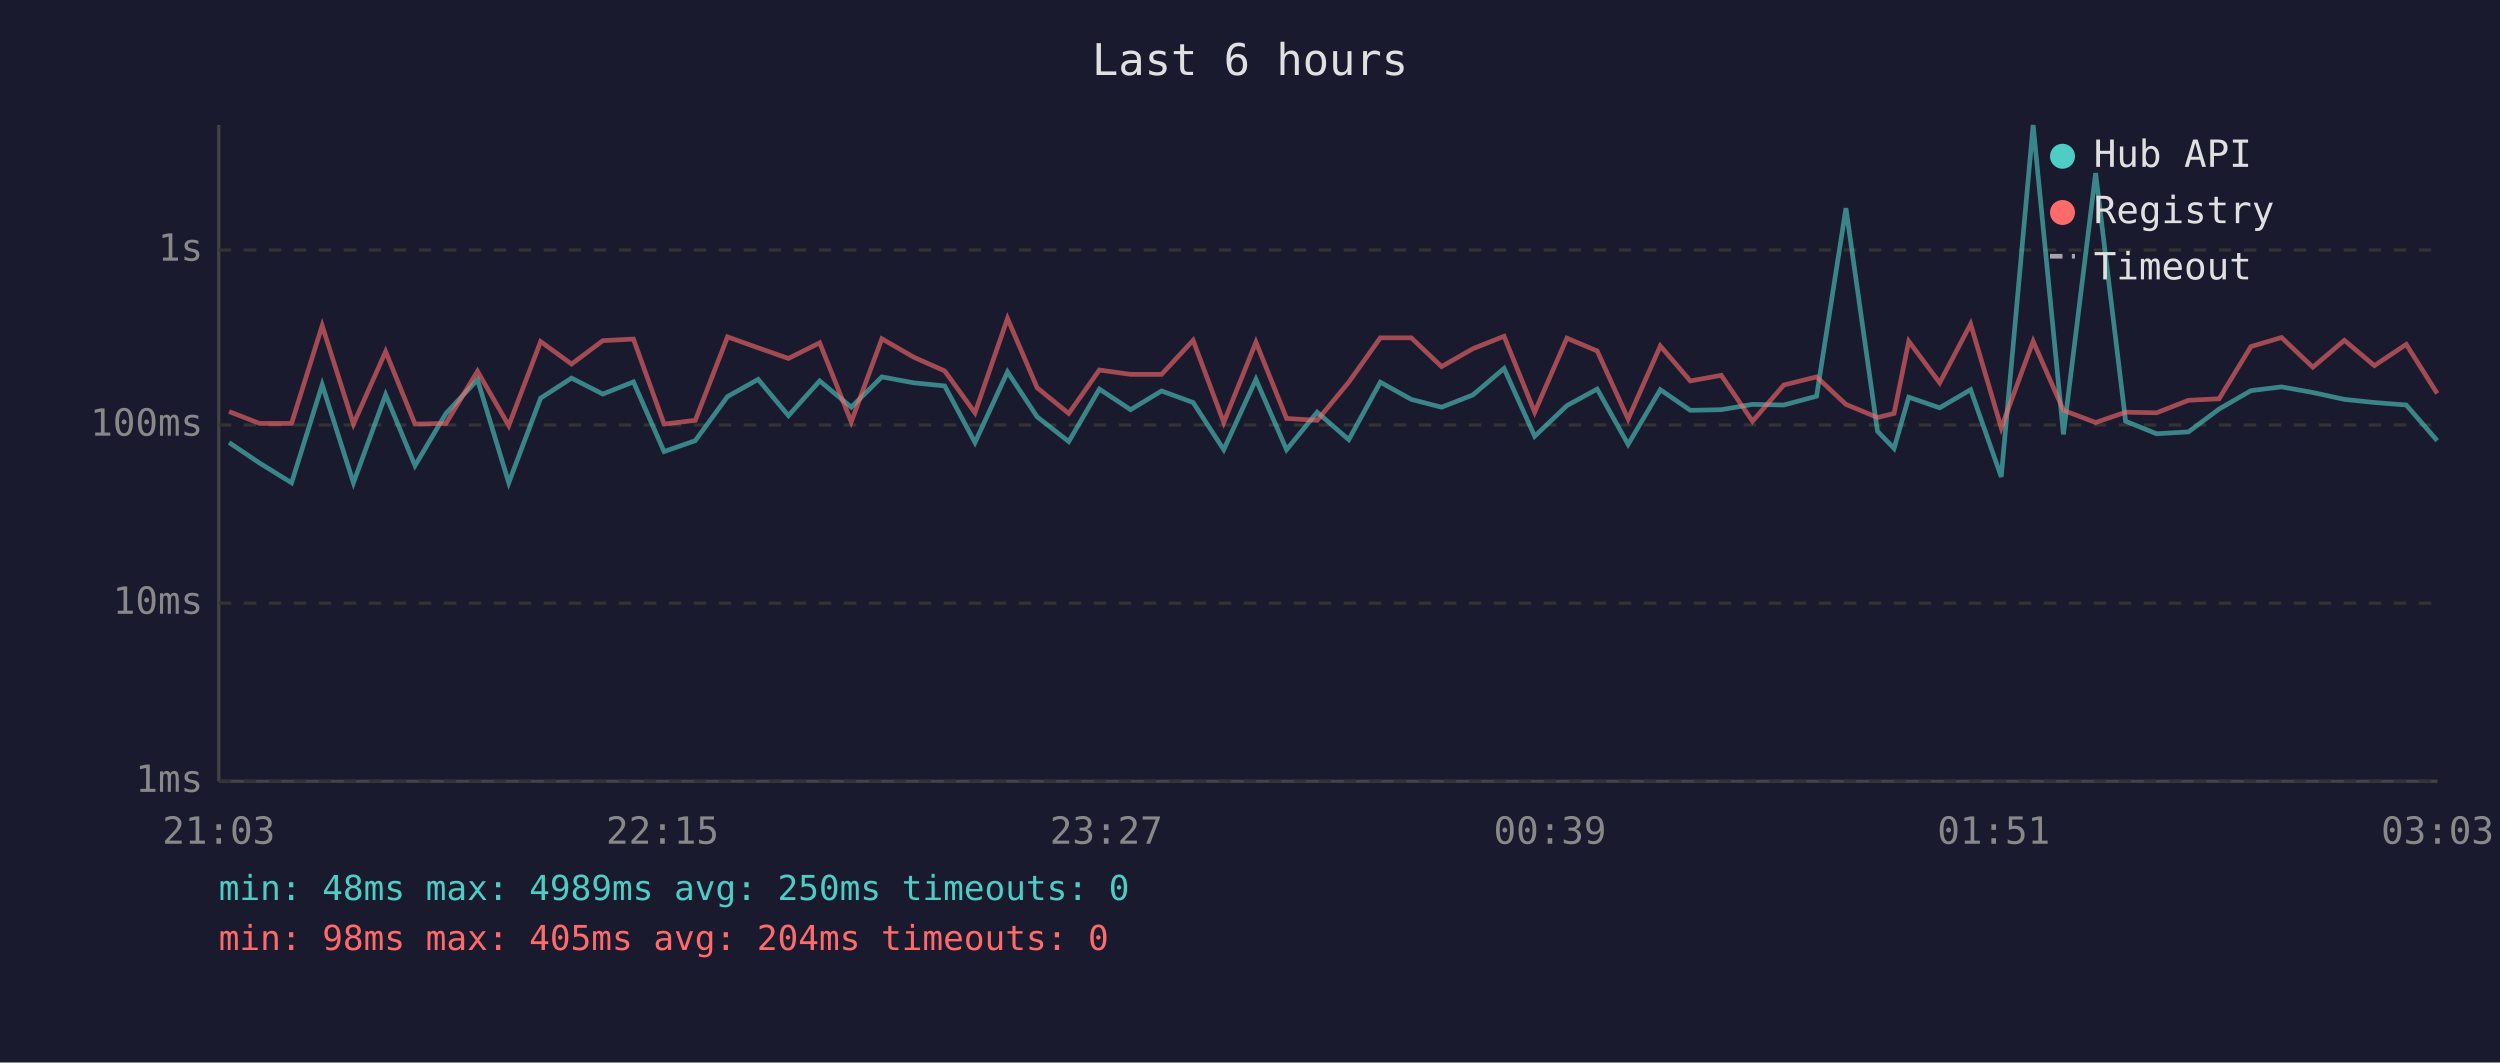
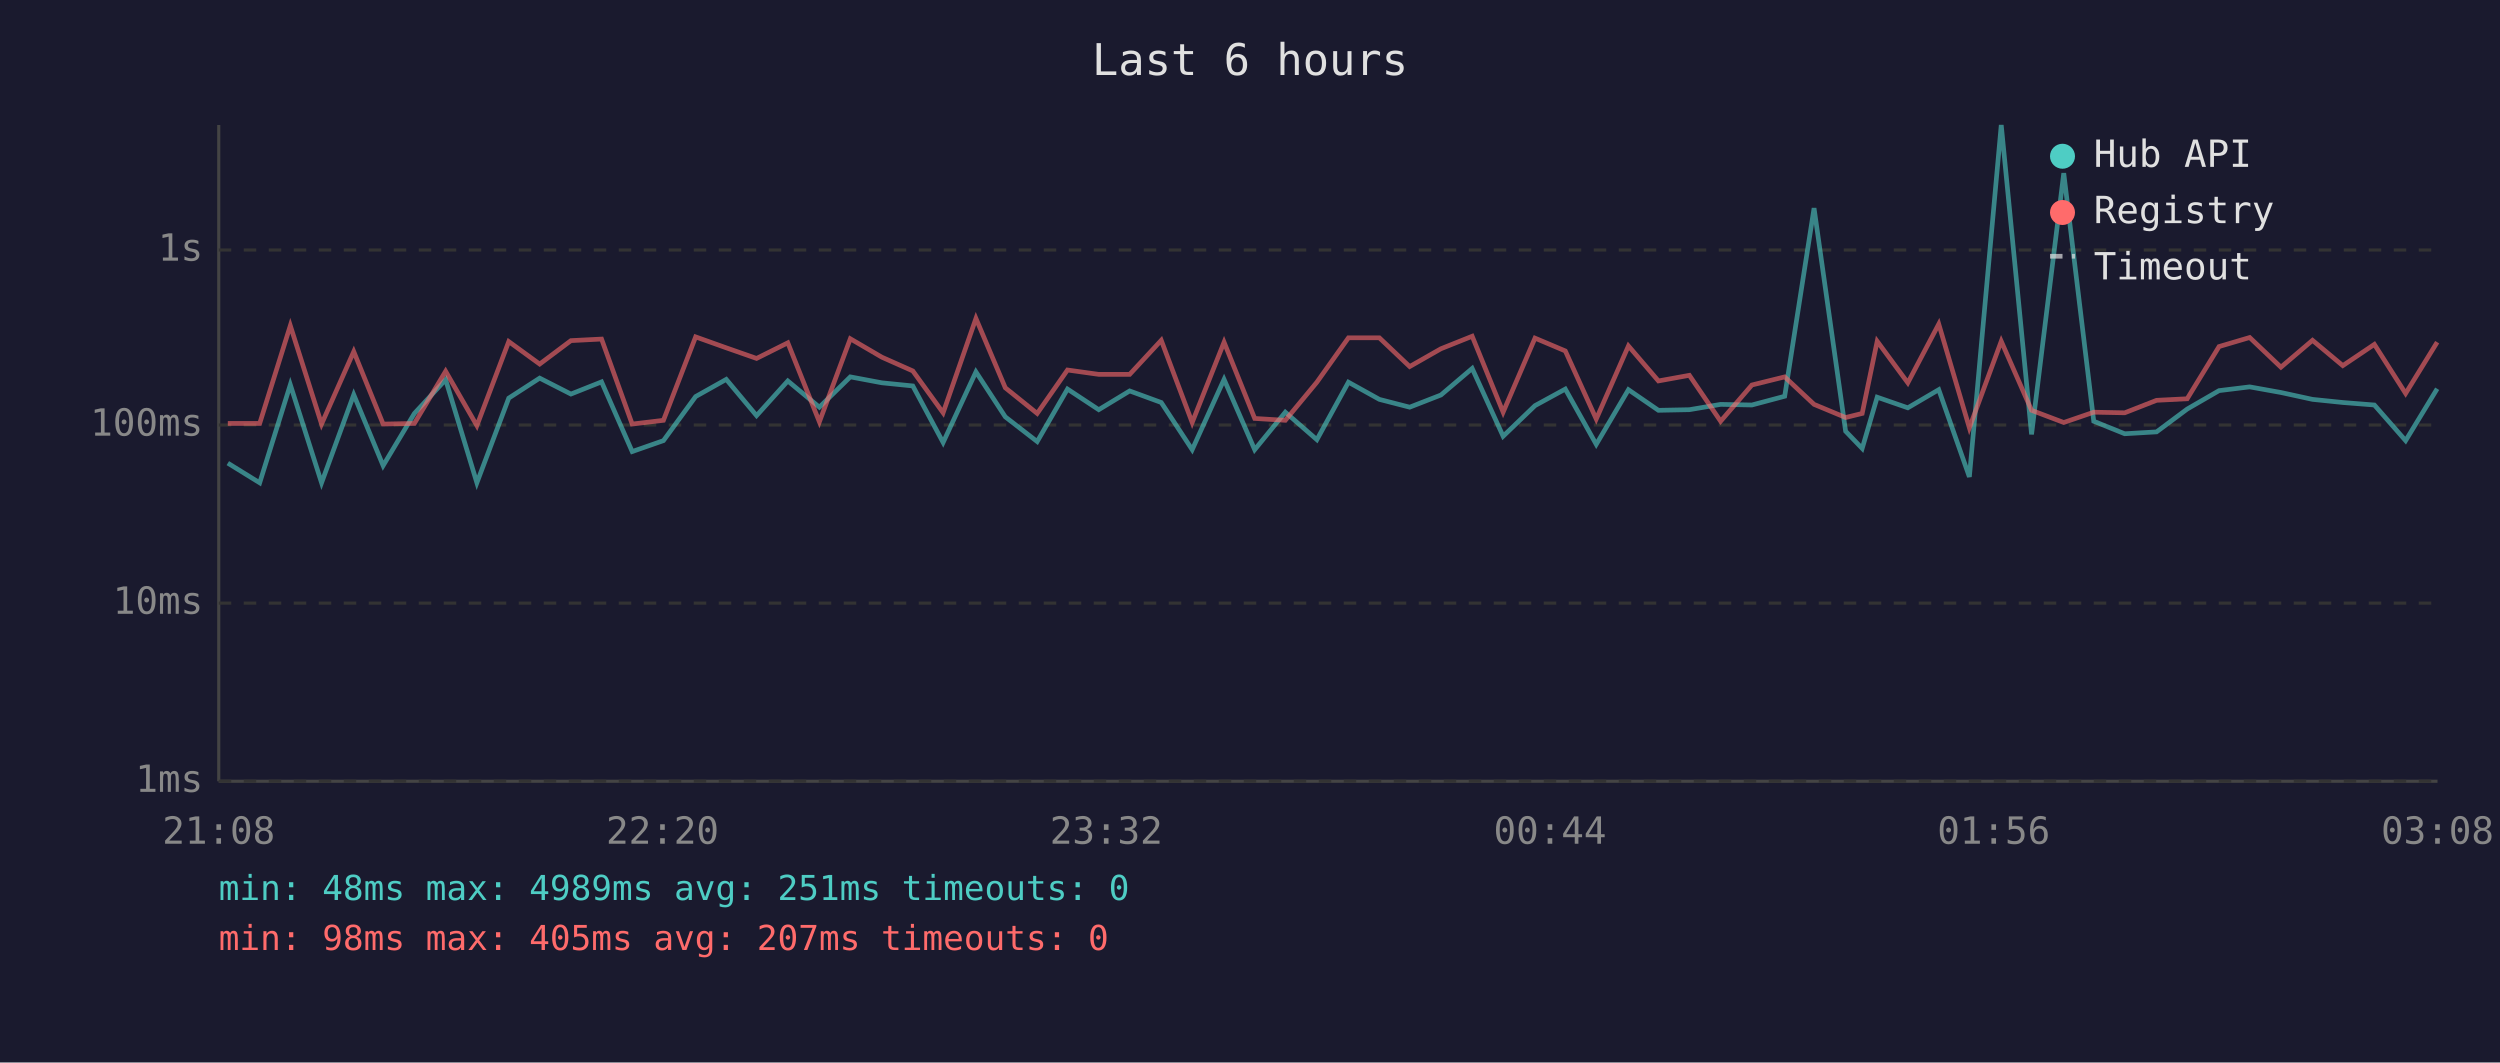
<svg xmlns="http://www.w3.org/2000/svg" viewBox="0 0 800 340" font-family="monospace" font-size="12">
  <rect width="800" height="340" fill="#1a1a2e" />
  <text x="400" y="24" fill="#e0e0e0" font-size="14" text-anchor="middle">Last 6 hours</text>
  <line x1="70" y1="40" x2="70" y2="250" stroke="#444" stroke-width="1" />
  <line x1="70" y1="250" x2="780" y2="250" stroke="#444" stroke-width="1" />
  <line x1="70" y1="250" x2="780" y2="250" stroke="#333" stroke-width="1" stroke-dasharray="4" />
  <text x="65" y="250" fill="#888" text-anchor="end" dominant-baseline="middle">1ms</text>
  <line x1="70" y1="193" x2="780" y2="193" stroke="#333" stroke-width="1" stroke-dasharray="4" />
  <text x="65" y="193" fill="#888" text-anchor="end" dominant-baseline="middle">10ms</text>
  <line x1="70" y1="136" x2="780" y2="136" stroke="#333" stroke-width="1" stroke-dasharray="4" />
  <text x="65" y="136" fill="#888" text-anchor="end" dominant-baseline="middle">100ms</text>
  <line x1="70" y1="80" x2="780" y2="80" stroke="#333" stroke-width="1" stroke-dasharray="4" />
  <text x="65" y="80" fill="#888" text-anchor="end" dominant-baseline="middle">1s</text>
-   <text x="70" y="270" fill="#888" text-anchor="middle">21:03</text>
-   <text x="212" y="270" fill="#888" text-anchor="middle">22:15</text>
-   <text x="354" y="270" fill="#888" text-anchor="middle">23:27</text>
-   <text x="496" y="270" fill="#888" text-anchor="middle">00:39</text>
-   <text x="638" y="270" fill="#888" text-anchor="middle">01:51</text>
-   <text x="780" y="270" fill="#888" text-anchor="middle">03:03</text>
-   <polyline points="73.3,141.6 83.1,148.2 93.3,154.5 103.1,123.1 113.1,154.5 123.4,126.3 132.8,149.0 142.7,132.3 152.8,121.5 162.8,154.5 173.0,127.4 182.9,121.0 192.9,126.1 202.7,122.2 212.5,144.5 222.5,141.0 232.8,126.9 242.6,121.4 252.3,133.0 262.3,121.9 272.4,130.3 282.2,120.6 292.4,122.5 302.3,123.5 312.0,141.6 322.4,119.0 331.9,133.4 342.0,141.3 351.8,124.5 361.8,131.1 371.7,125.1 381.8,128.8 391.6,143.9 401.9,121.4 411.7,143.9 421.5,131.9 431.6,140.7 441.7,122.3 451.6,127.8 461.3,130.3 471.3,126.4 481.3,117.9 491.1,139.6 501.4,129.8 511.1,124.5 521.0,142.2 531.3,124.7 540.9,131.3 550.8,131.1 560.8,129.4 570.8,129.6 581.3,126.8 590.7,66.6 600.8,138.0 606.1,143.5 610.8,127.1 620.7,130.5 630.6,124.7 640.4,152.6 650.6,40.0 660.3,139.0 670.6,55.4 680.2,134.8 690.1,138.8 700.3,138.2 710.1,130.9 720.3,125.0 730.1,123.8 740.1,125.6 750.2,127.8 759.8,128.8 770.0,129.6 779.9,141.0" fill="none" stroke="#4ecdc4" stroke-width="1.5" opacity="0.6" />
-   <polyline points="73.3,131.7 83.1,135.5 93.3,135.5 103.1,104.2 113.1,135.7 123.4,112.5 132.8,135.7 142.7,135.5 152.8,118.8 162.8,136.2 173.0,109.3 182.9,116.5 192.9,109.0 202.7,108.5 212.5,135.7 222.5,134.5 232.8,107.8 242.6,111.3 252.3,114.7 262.3,109.7 272.4,135.0 282.2,108.4 292.4,114.3 302.3,118.7 312.0,132.1 322.4,101.9 331.9,124.1 342.0,132.3 351.8,118.4 361.8,119.8 371.7,119.8 381.8,108.9 391.6,135.2 401.9,109.5 411.7,133.9 421.5,134.5 431.6,122.3 441.7,108.1 451.6,108.1 461.3,117.3 471.3,111.6 481.3,107.6 491.1,131.9 501.4,108.2 511.1,112.3 521.0,134.1 531.3,110.7 540.9,121.9 550.8,120.1 560.8,134.8 570.8,123.2 581.3,120.6 590.7,129.4 600.8,133.6 606.1,132.3 610.8,109.2 620.7,122.5 630.6,103.7 640.4,136.9 650.6,109.2 660.3,131.3 670.6,135.2 680.2,131.9 690.1,132.1 700.3,128.1 710.1,127.6 720.3,110.9 730.1,108.0 740.1,117.5 750.2,108.9 759.8,117.0 770.0,110.2 779.9,125.9" fill="none" stroke="#ff6b6b" stroke-width="1.5" opacity="0.6" />
+   <text x="70" y="270" fill="#888" text-anchor="middle">21:08</text>
+   <text x="212" y="270" fill="#888" text-anchor="middle">22:20</text>
+   <text x="354" y="270" fill="#888" text-anchor="middle">23:32</text>
+   <text x="496" y="270" fill="#888" text-anchor="middle">00:44</text>
+   <text x="638" y="270" fill="#888" text-anchor="middle">01:56</text>
+   <text x="780" y="270" fill="#888" text-anchor="middle">03:08</text>
+   <polyline points="72.9,148.2 83.1,154.5 92.9,123.1 102.9,154.5 113.2,126.3 122.6,149.0 132.6,132.3 142.6,121.5 152.6,154.5 162.8,127.4 172.7,121.0 182.7,126.1 192.5,122.2 202.3,144.5 212.3,141.0 222.6,126.9 232.4,121.4 242.1,133.0 252.1,121.9 262.2,130.3 272.1,120.6 282.2,122.5 292.1,123.5 301.8,141.6 312.3,119.0 321.7,133.4 331.9,141.3 341.6,124.5 351.6,131.1 361.5,125.1 371.6,128.8 381.5,143.9 391.7,121.4 401.5,143.9 411.3,131.9 421.4,140.7 431.5,122.3 441.4,127.8 451.1,130.3 461.1,126.4 471.1,117.9 481.0,139.6 491.2,129.8 500.9,124.5 510.8,142.2 521.1,124.7 530.7,131.3 540.6,131.1 550.6,129.4 560.6,129.6 571.1,126.8 580.5,66.6 590.6,138.0 595.9,143.5 600.7,127.1 610.5,130.5 620.4,124.7 630.2,152.6 640.4,40.0 650.1,139.0 660.4,55.4 670.0,134.8 679.9,138.8 690.1,138.2 699.9,130.9 710.1,125.0 719.9,123.8 729.9,125.6 740.0,127.8 749.7,128.8 759.8,129.6 769.8,141.0 779.9,124.4" fill="none" stroke="#4ecdc4" stroke-width="1.5" opacity="0.6" />
+   <polyline points="72.9,135.5 83.1,135.5 92.9,104.2 102.9,135.7 113.2,112.5 122.6,135.7 132.6,135.5 142.6,118.8 152.6,136.2 162.8,109.3 172.7,116.5 182.7,109.0 192.5,108.5 202.3,135.7 212.3,134.5 222.6,107.8 232.4,111.3 242.1,114.7 252.1,109.7 262.2,135.0 272.1,108.4 282.2,114.3 292.1,118.7 301.8,132.1 312.3,101.9 321.7,124.1 331.9,132.3 341.6,118.4 351.6,119.8 361.5,119.8 371.6,108.9 381.5,135.2 391.7,109.5 401.5,133.9 411.3,134.5 421.4,122.3 431.5,108.1 441.4,108.1 451.1,117.3 461.1,111.6 471.1,107.6 481.0,131.9 491.2,108.2 500.9,112.3 510.8,134.1 521.1,110.7 530.7,121.9 540.6,120.1 550.6,134.8 560.6,123.2 571.1,120.6 580.5,129.4 590.6,133.6 595.9,132.3 600.7,109.2 610.5,122.5 620.4,103.7 630.2,136.9 640.4,109.2 650.1,131.3 660.4,135.2 670.0,131.9 679.9,132.1 690.1,128.1 699.9,127.6 710.1,110.9 719.9,108.0 729.9,117.5 740.0,108.9 749.7,117.0 759.8,110.2 769.8,125.9 779.9,109.5" fill="none" stroke="#ff6b6b" stroke-width="1.5" opacity="0.6" />
  <circle cx="660" cy="50" r="4" fill="#4ecdc4" />
  <text x="670" y="50" fill="#e0e0e0" dominant-baseline="middle">Hub API</text>
  <circle cx="660" cy="68" r="4" fill="#ff6b6b" />
  <text x="670" y="68" fill="#e0e0e0" dominant-baseline="middle">Registry</text>
  <line x1="656" y1="82" x2="664" y2="82" stroke="#e0e0e0" stroke-width="1.5" stroke-dasharray="4,3" opacity="0.7" />
  <text x="670" y="86" fill="#e0e0e0" dominant-baseline="middle">Timeout</text>
-   <text x="70" y="288" fill="#4ecdc4" font-size="11">min: 48ms  max: 4989ms  avg: 250ms  timeouts: 0</text>
-   <text x="70" y="304" fill="#ff6b6b" font-size="11">min: 98ms  max: 405ms  avg: 204ms  timeouts: 0</text>
+   <text x="70" y="288" fill="#4ecdc4" font-size="11">min: 48ms  max: 4989ms  avg: 251ms  timeouts: 0</text>
+   <text x="70" y="304" fill="#ff6b6b" font-size="11">min: 98ms  max: 405ms  avg: 207ms  timeouts: 0</text>
</svg>
